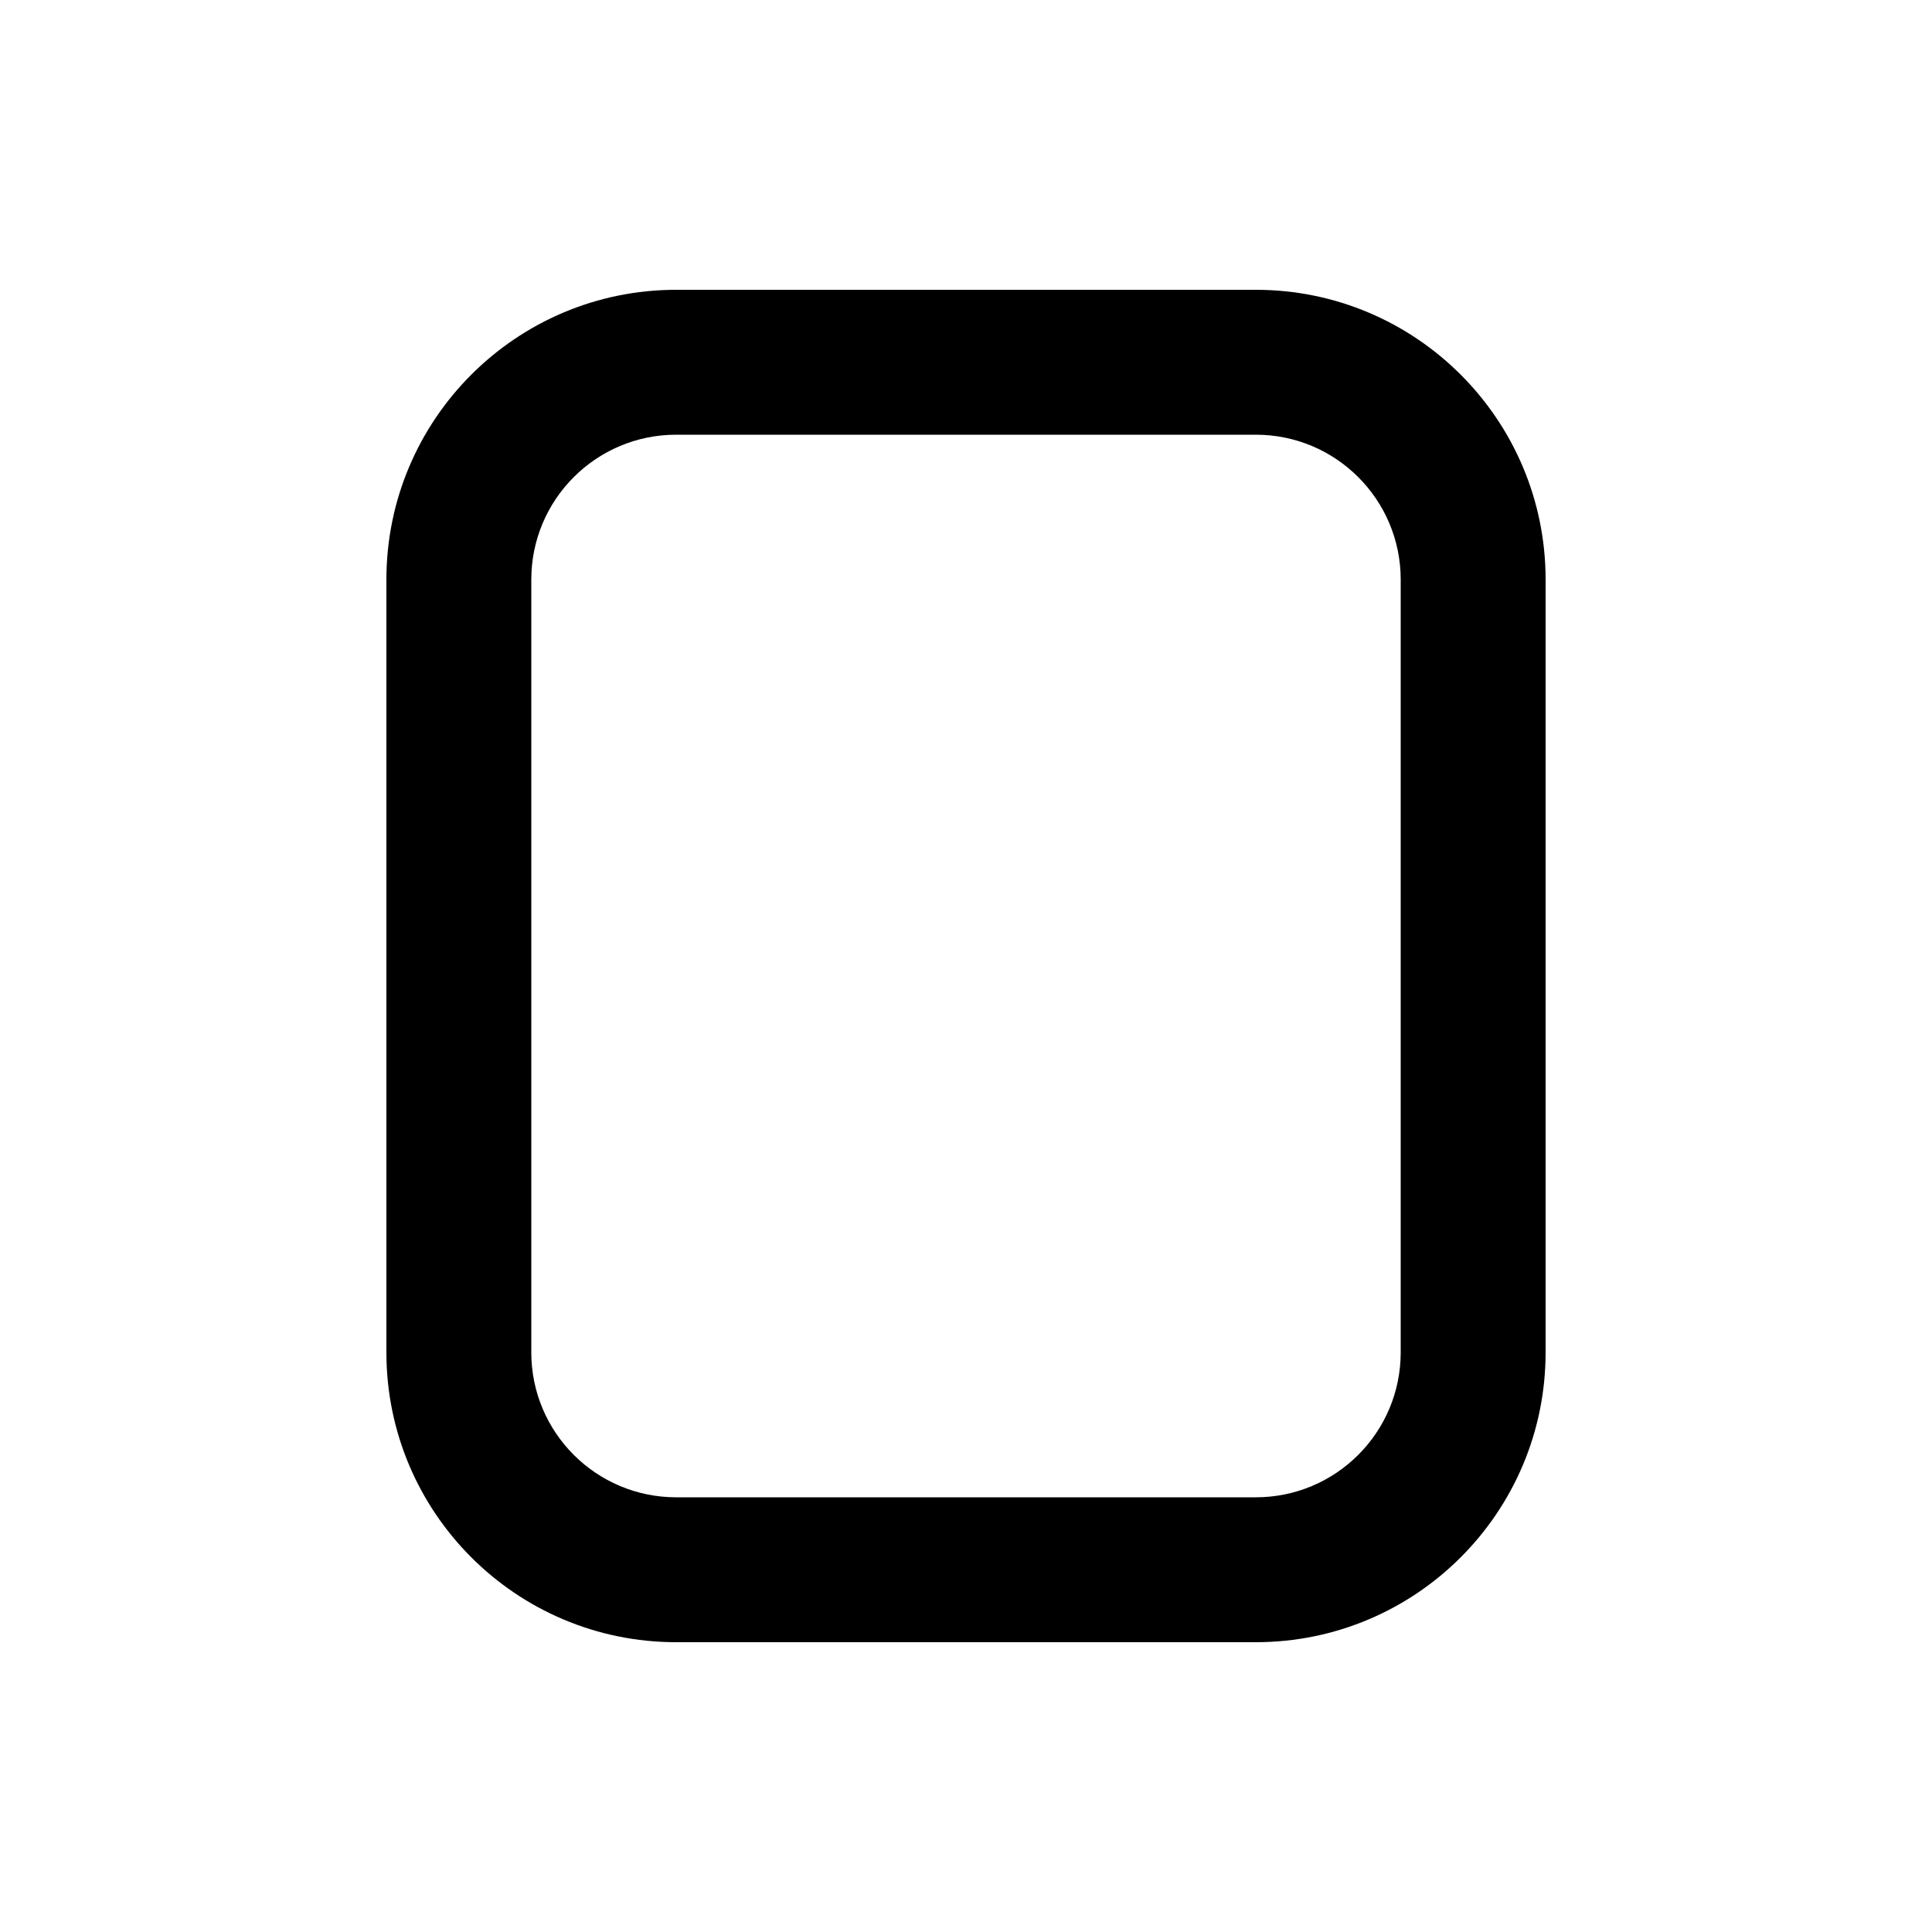
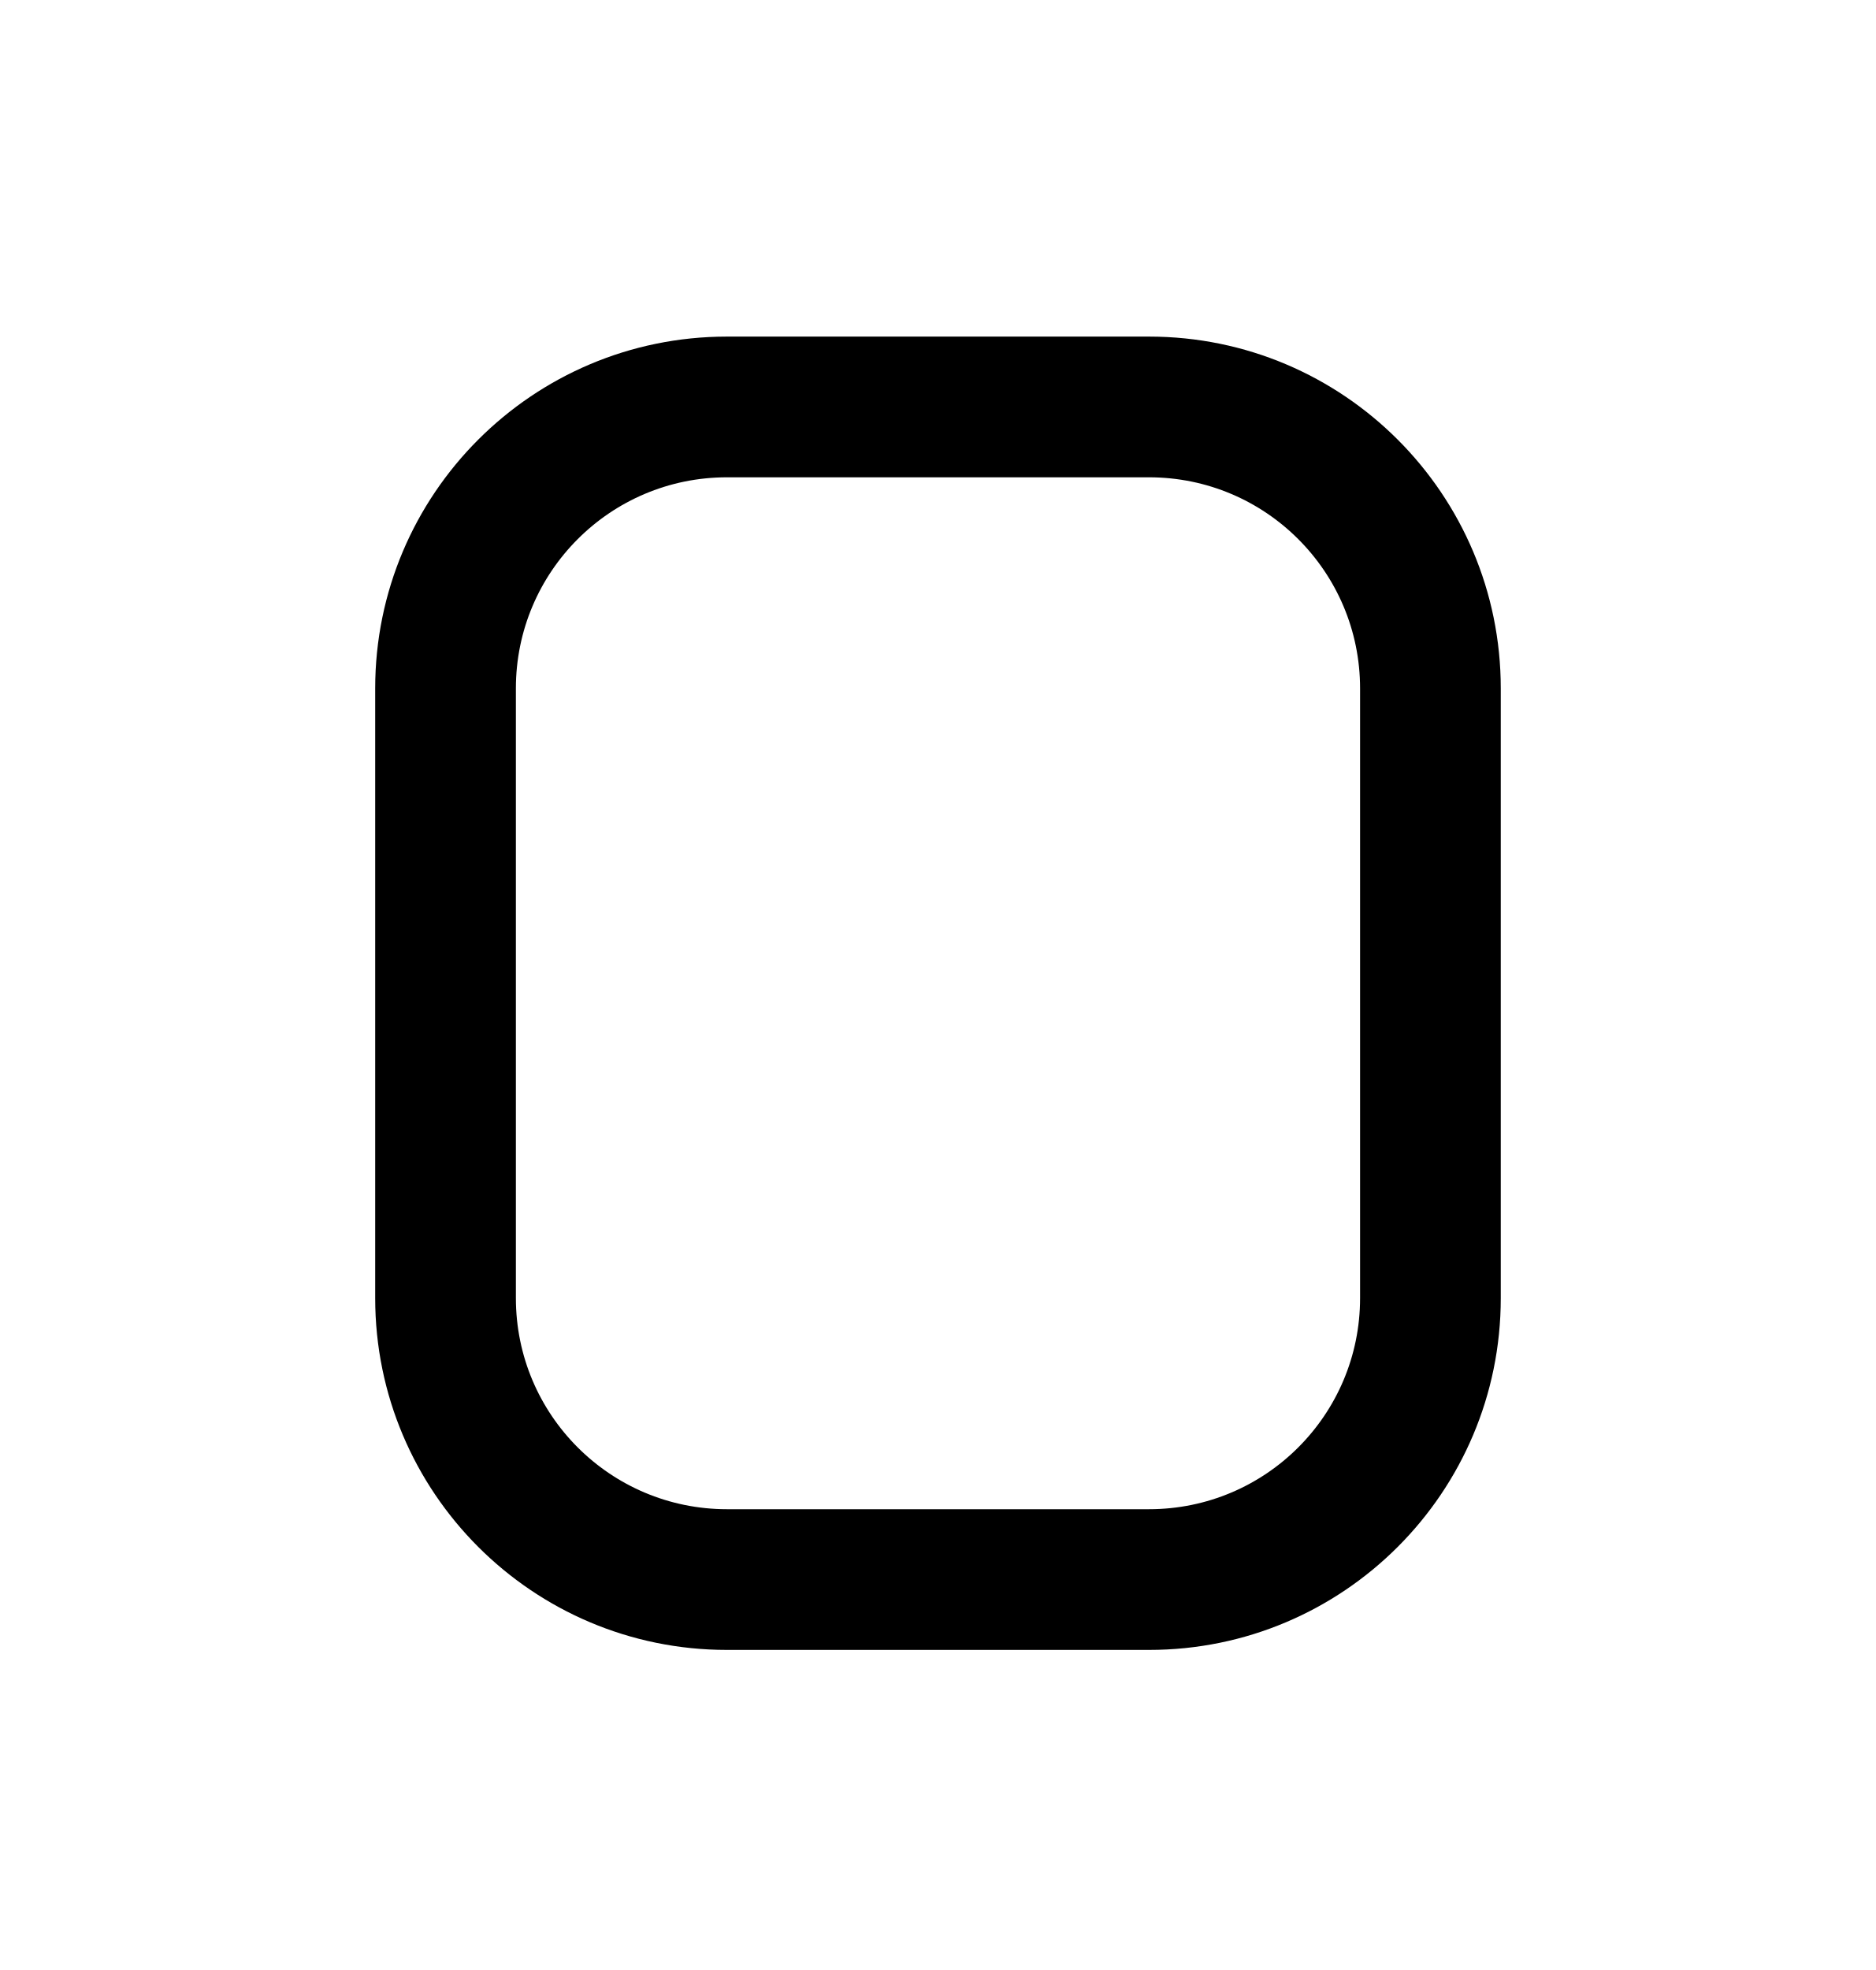
- <svg xmlns="http://www.w3.org/2000/svg" viewBox="0 0 20 20">
-   <path fill-rule="evenodd" d="M13 4.5h-6a1.5 1.5 0 0 0-1.5 1.5v8a1.5 1.5 0 0 0 1.5 1.5h6a1.5 1.5 0 0 0 1.5-1.5v-8a1.5 1.5 0 0 0-1.5-1.5Zm-6-1.5a3 3 0 0 0-3 3v8a3 3 0 0 0 3 3h6a3 3 0 0 0 3-3v-8a3 3 0 0 0-3-3h-6Z" />
+ <svg xmlns="http://www.w3.org/2000/svg" viewBox="0 0 20 21">
+   <path fill-rule="evenodd" d="M4 7.338c0-2.07 1.679-3.75 3.75-3.75h4.5c2.071 0 3.75 1.68 3.75 3.75v6.5c0 2.071-1.679 3.75-3.75 3.75h-4.5c-2.071 0-3.75-1.679-3.75-3.75v-6.5Zm3.75-2.25c-1.243 0-2.25 1.008-2.25 2.25v6.5c0 1.243 1.007 2.25 2.25 2.25h4.5c1.243 0 2.25-1.007 2.25-2.25v-6.5c0-1.242-1.007-2.25-2.25-2.25h-4.5Z" clip-rule="evenodd" />
</svg>
